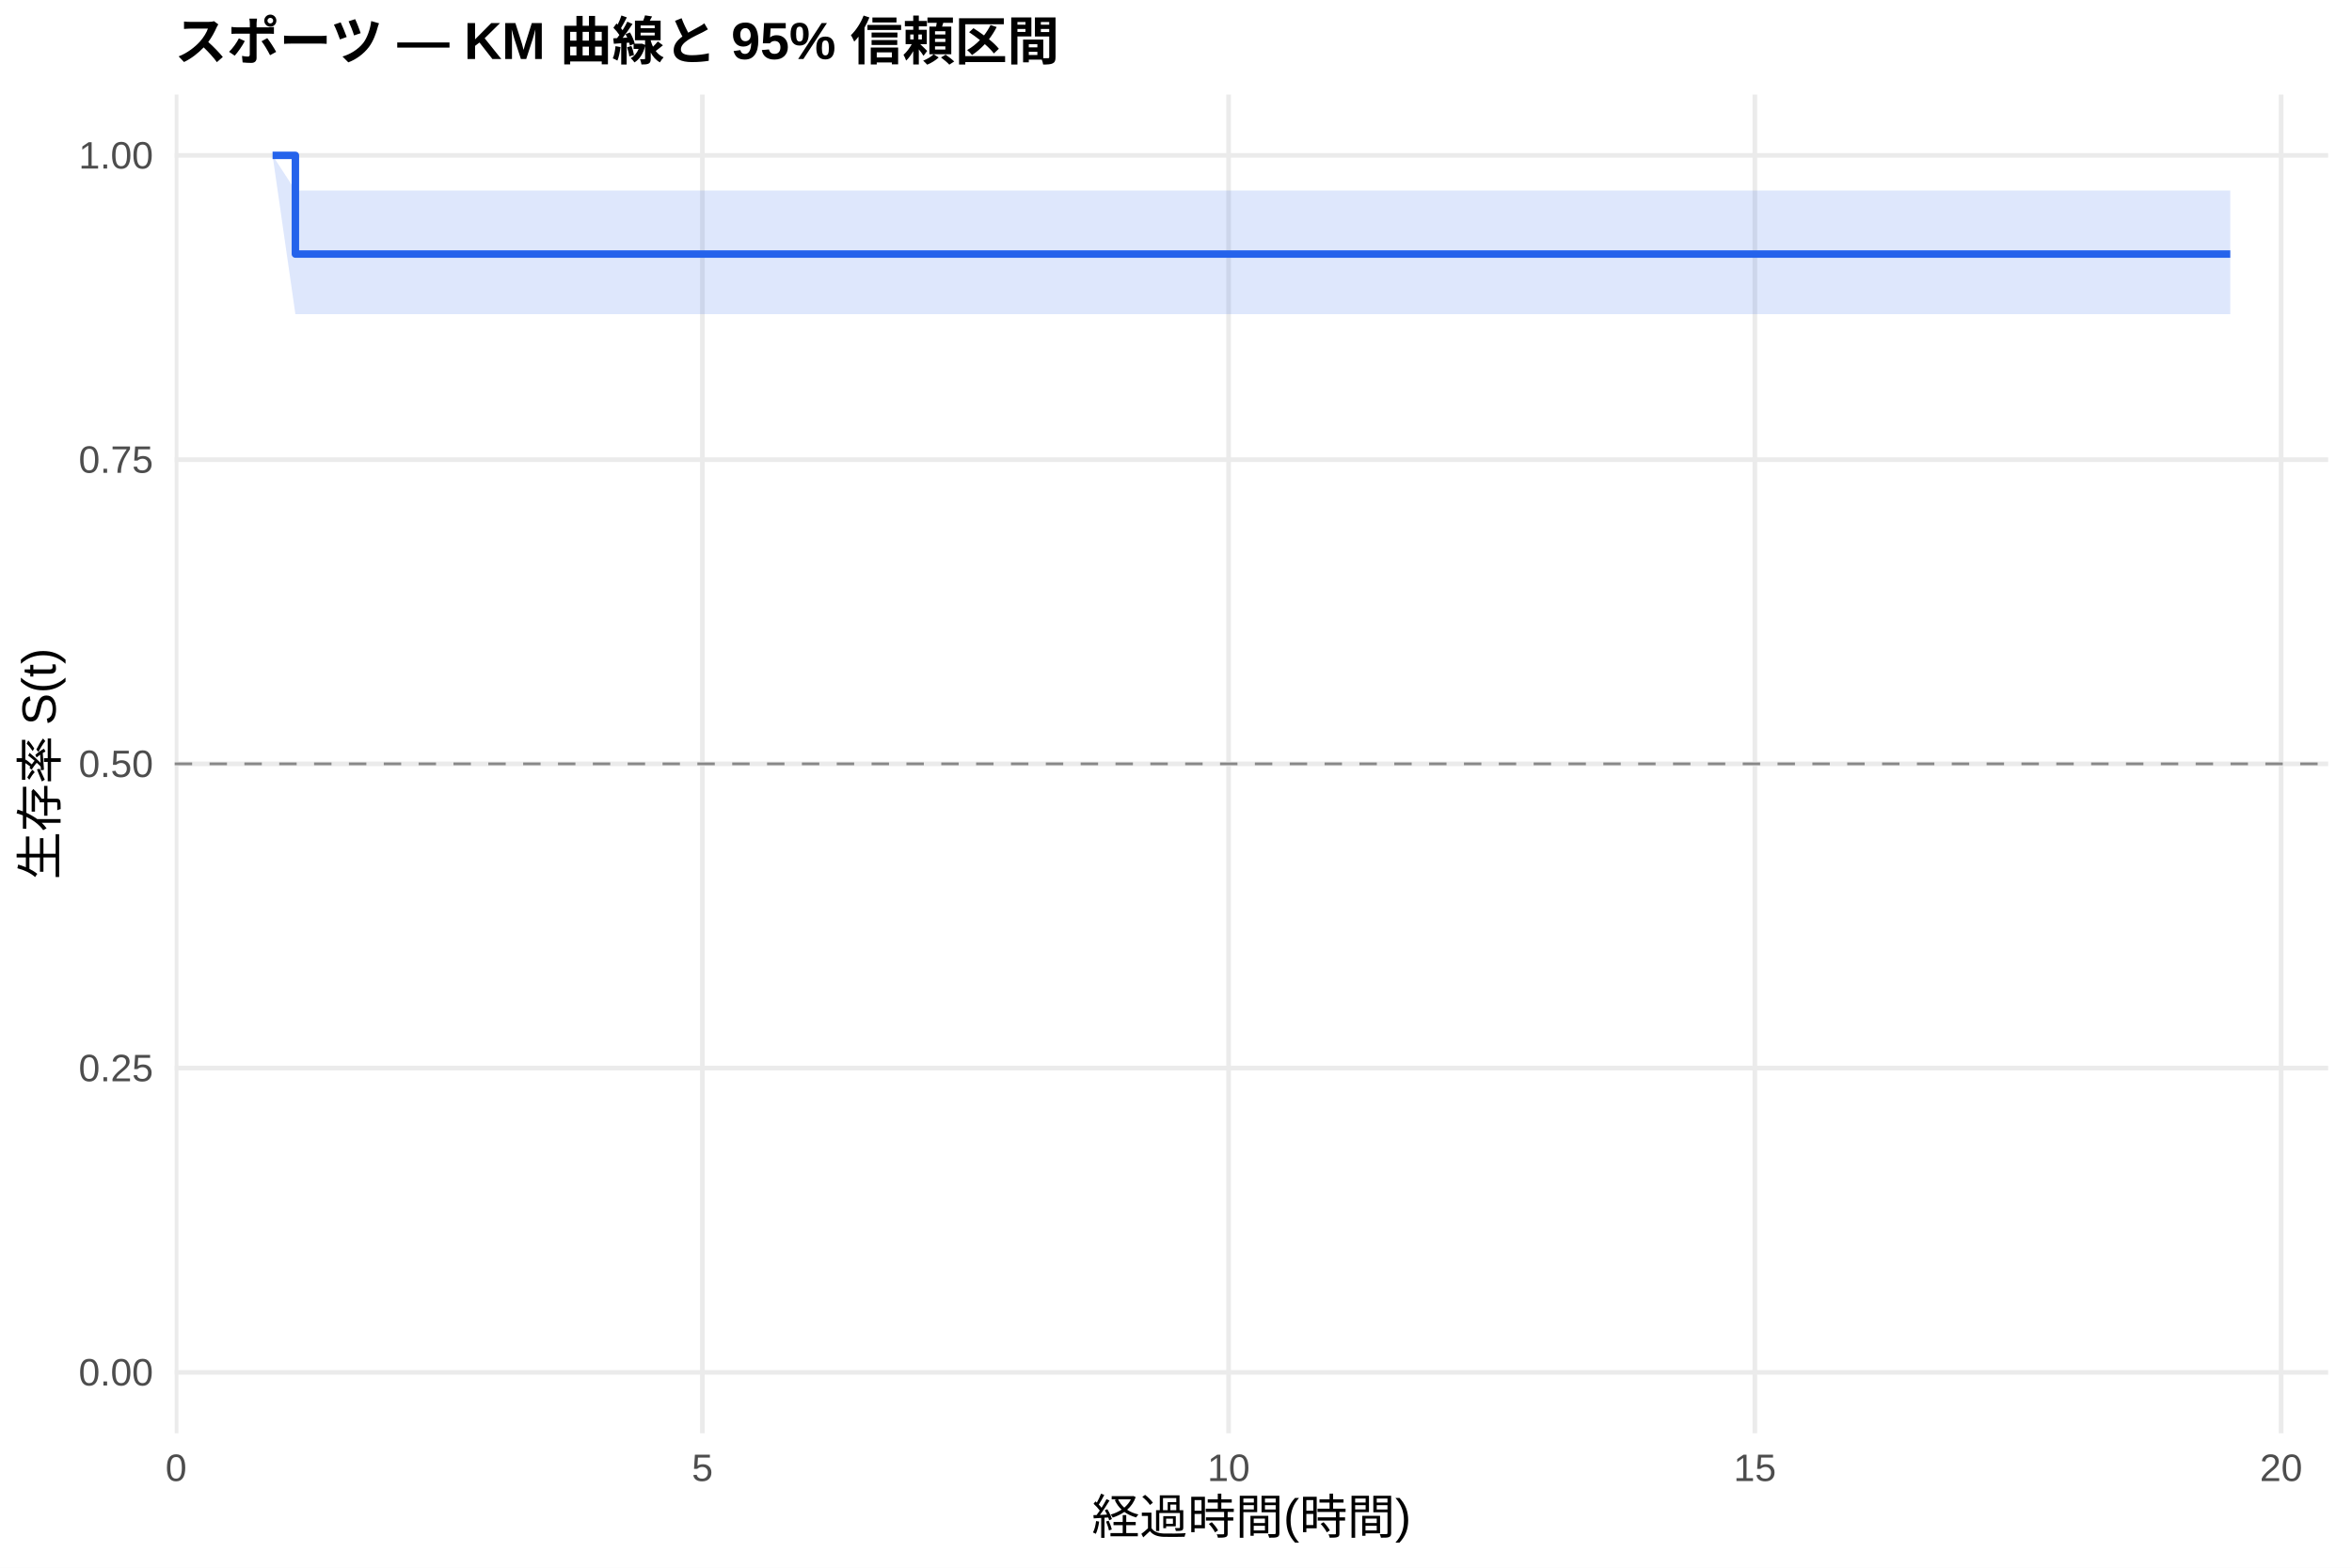
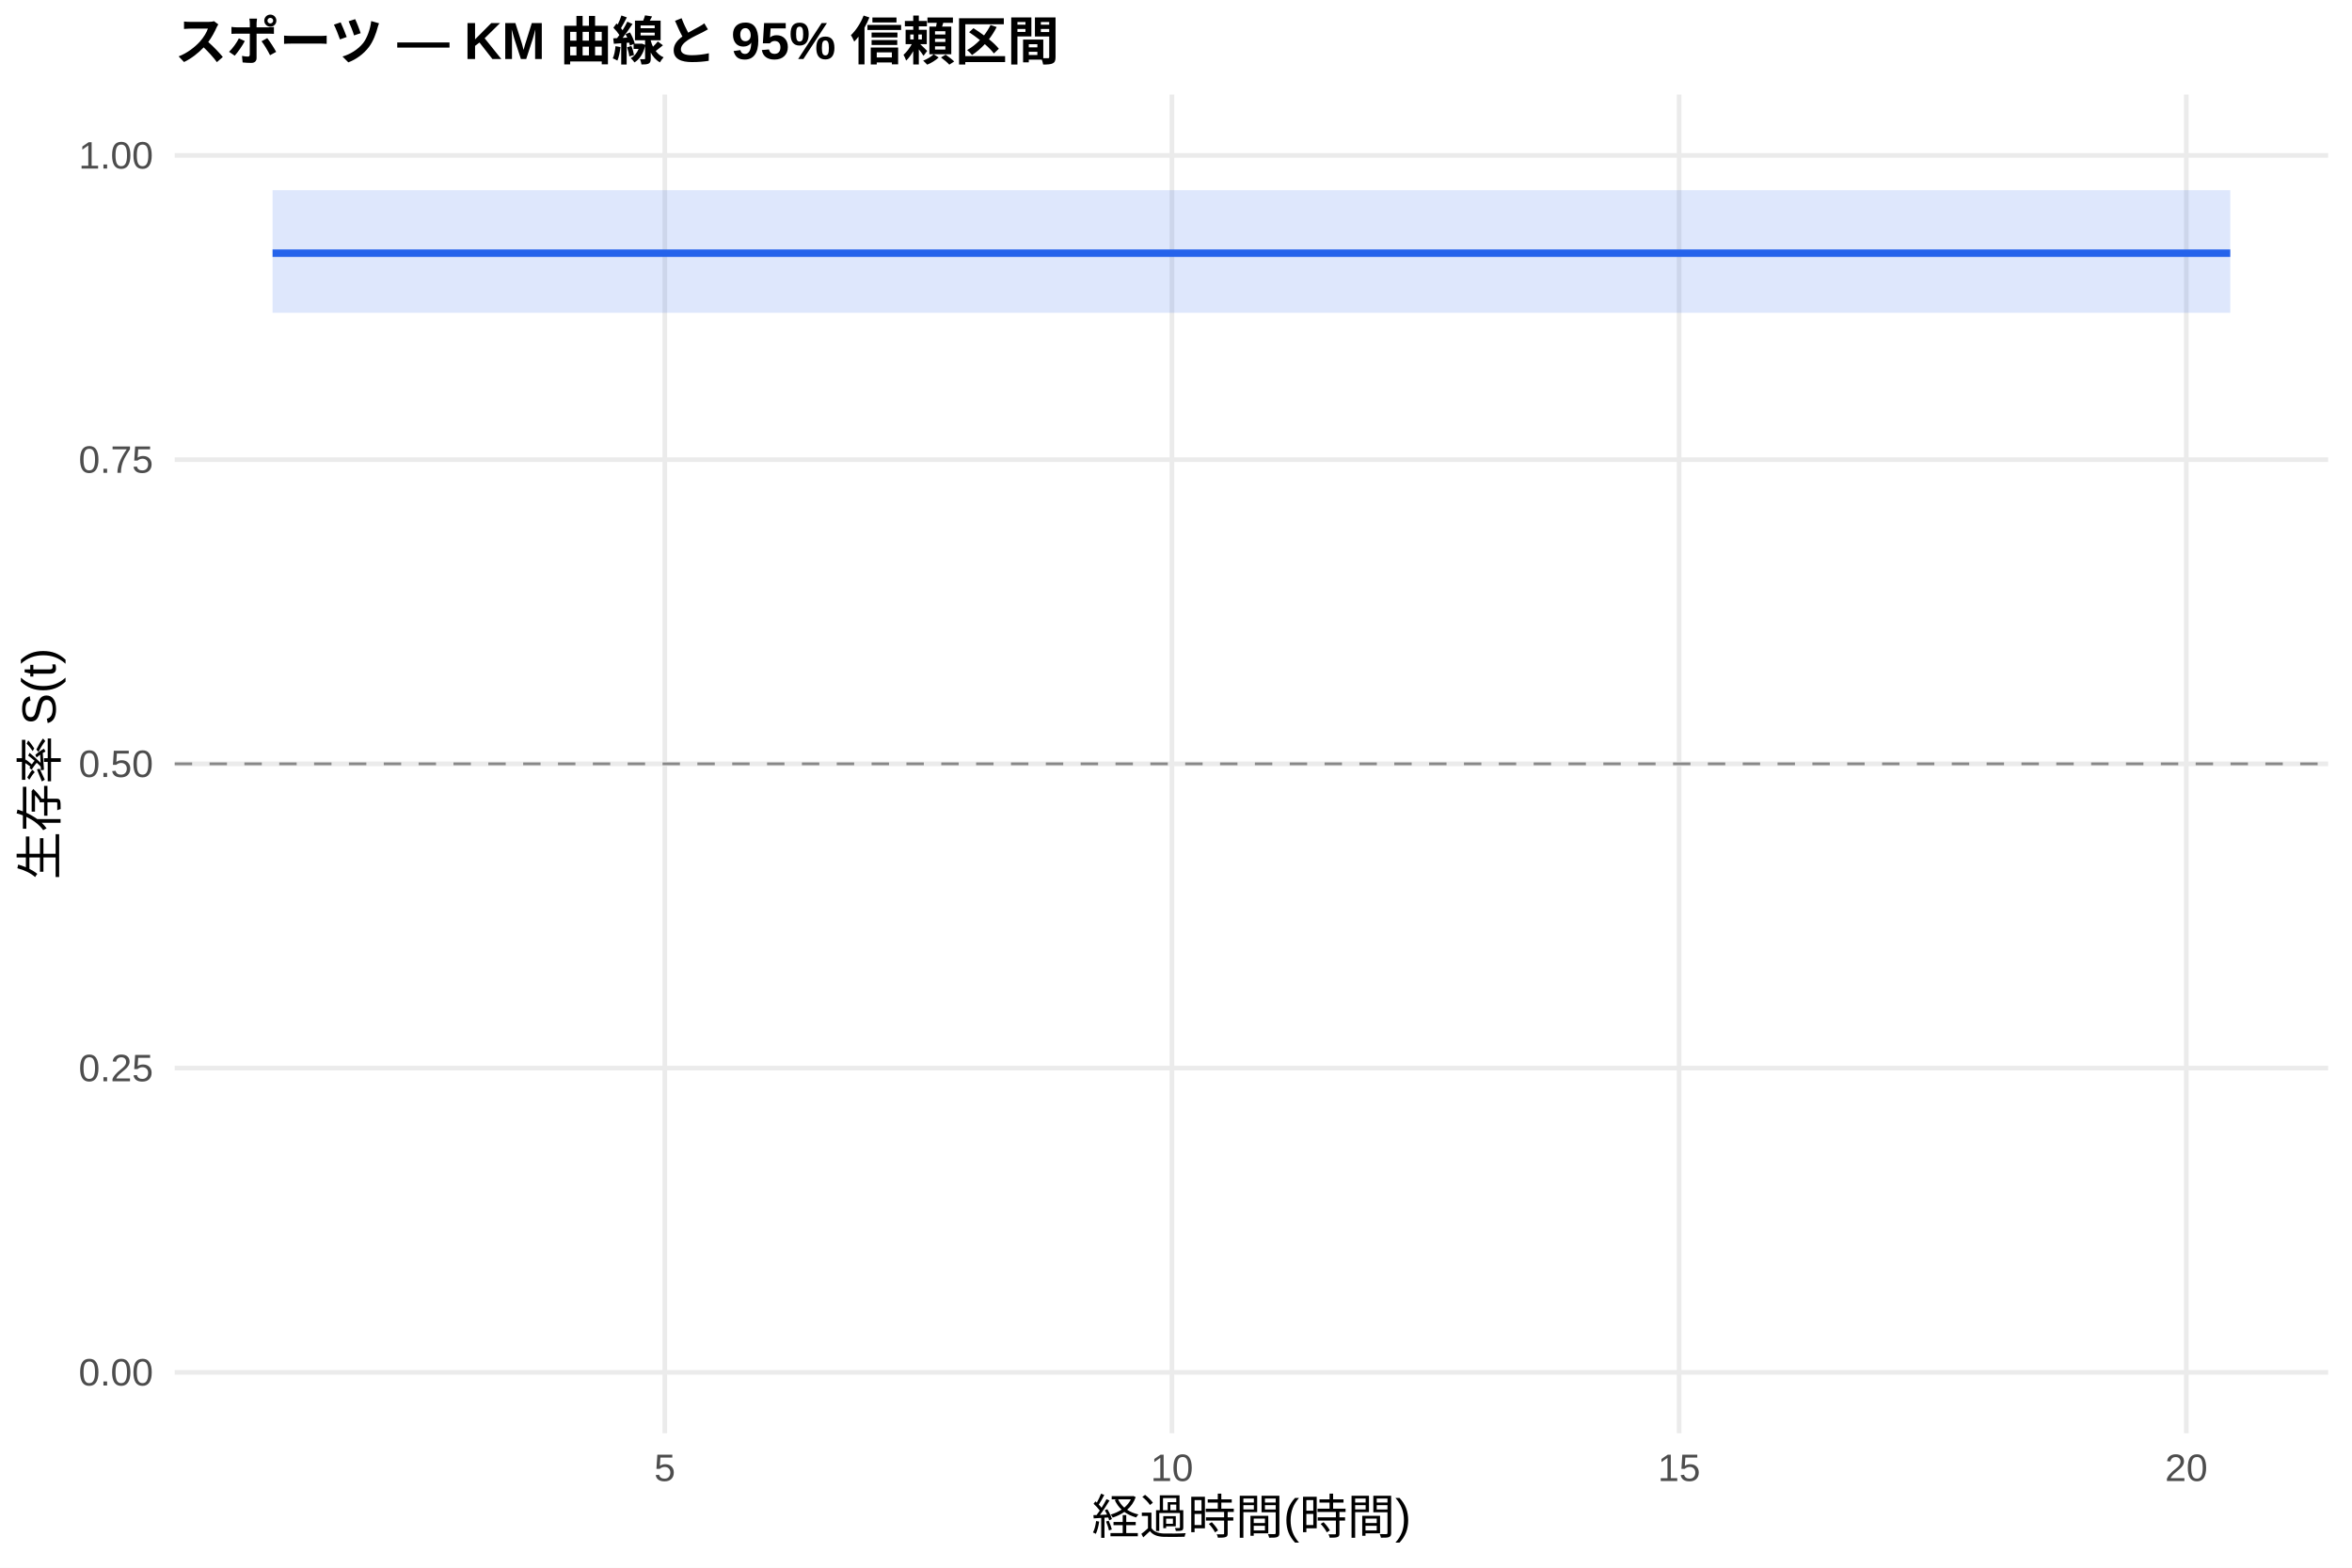
<svg xmlns="http://www.w3.org/2000/svg" width="540.00pt" height="360.00pt" viewBox="0 0 540.00 360.00">
  <g class="svglite">
    <defs>
      <style type="text/css">
    .svglite line, .svglite polyline, .svglite polygon, .svglite path, .svglite rect, .svglite circle {
      fill: none;
      stroke: #000000;
      stroke-linecap: round;
      stroke-linejoin: round;
      stroke-miterlimit: 10.00;
    }
    .svglite text {
      white-space: pre;
    }
    .svglite g.glyphgroup path {
      fill: inherit;
      stroke: none;
    }
  </style>
    </defs>
    <rect width="100%" height="100%" style="stroke: none; fill: #FFFFFF;" />
    <defs>
      <clipPath id="cpMC4wMHw1NDAuMDB8MC4wMHwzNjAuMDA=">
        <rect x="0.00" y="0.00" width="540.00" height="360.00" />
      </clipPath>
    </defs>
    <g clip-path="url(#cpMC4wMHw1NDAuMDB8MC4wMHwzNjAuMDA=)">
      <rect x="0" y="0.00" width="540.00" height="360.00" style="stroke-width: 1.07; stroke: none; fill: #FFFFFF;" />
    </g>
    <defs>
      <clipPath id="cpNDAuMTF8NTM0LjUyfDIxLjcxfDMyOS4xMg==">
        <rect x="40.11" y="21.71" width="494.41" height="307.41" />
      </clipPath>
    </defs>
    <g clip-path="url(#cpNDAuMTF8NTM0LjUyfDIxLjcxfDMyOS4xMg==)">
      <polyline points="40.11,315.14 534.52,315.14 " style="stroke-width: 1.07; stroke: #EBEBEB; stroke-linecap: butt;" />
      <polyline points="40.11,245.28 534.52,245.28 " style="stroke-width: 1.07; stroke: #EBEBEB; stroke-linecap: butt;" />
      <polyline points="40.11,175.41 534.52,175.41 " style="stroke-width: 1.07; stroke: #EBEBEB; stroke-linecap: butt;" />
      <polyline points="40.11,105.55 534.52,105.55 " style="stroke-width: 1.07; stroke: #EBEBEB; stroke-linecap: butt;" />
      <polyline points="40.11,35.68 534.52,35.68 " style="stroke-width: 1.07; stroke: #EBEBEB; stroke-linecap: butt;" />
-       <polyline points="40.43,329.12 40.43,21.71 " style="stroke-width: 1.07; stroke: #EBEBEB; stroke-linecap: butt;" />
-       <polyline points="161.26,329.12 161.26,21.71 " style="stroke-width: 1.07; stroke: #EBEBEB; stroke-linecap: butt;" />
-       <polyline points="282.08,329.12 282.08,21.71 " style="stroke-width: 1.07; stroke: #EBEBEB; stroke-linecap: butt;" />
-       <polyline points="402.90,329.12 402.90,21.71 " style="stroke-width: 1.07; stroke: #EBEBEB; stroke-linecap: butt;" />
-       <polyline points="523.73,329.12 523.73,21.71 " style="stroke-width: 1.07; stroke: #EBEBEB; stroke-linecap: butt;" />
-       <polygon points="62.58,35.68 67.82,43.75 139.51,43.75 160.85,43.75 201.53,43.75 233.35,43.75 310.67,43.75 451.23,43.75 512.05,43.75 512.05,72.15 451.23,72.15 310.67,72.15 233.35,72.15 201.53,72.15 160.85,72.15 139.51,72.15 67.82,72.15 62.58,35.68 " style="stroke-width: 0.00; stroke: none; stroke-linecap: butt; fill: #2563EB; fill-opacity: 0.15;" />
-       <polyline points="62.58,35.68 67.82,43.75 139.51,43.75 160.85,43.75 201.53,43.75 233.35,43.75 310.67,43.75 451.23,43.75 512.05,43.75 " style="stroke-width: 1.07; stroke: none; stroke-linecap: butt;" />
-       <polyline points="512.05,72.15 451.23,72.15 310.67,72.15 233.35,72.15 201.53,72.15 160.85,72.15 139.51,72.15 67.82,72.15 62.58,35.68 " style="stroke-width: 1.07; stroke: none; stroke-linecap: butt;" />
-       <polyline points="62.58,35.68 67.82,35.68 67.82,58.34 139.51,58.34 139.51,58.34 160.85,58.34 160.85,58.34 201.53,58.34 201.53,58.34 233.35,58.34 233.35,58.34 310.67,58.34 310.67,58.34 451.23,58.34 451.23,58.34 512.05,58.34 512.05,58.34 " style="stroke-width: 1.71; stroke: #2563EB; stroke-linecap: butt;" />
+       <polyline points="152.63,329.12 152.63,21.71 " style="stroke-width: 1.07; stroke: #EBEBEB; stroke-linecap: butt;" />
+       <polyline points="269.07,329.12 269.07,21.71 " style="stroke-width: 1.07; stroke: #EBEBEB; stroke-linecap: butt;" />
+       <polyline points="385.51,329.12 385.51,21.71 " style="stroke-width: 1.07; stroke: #EBEBEB; stroke-linecap: butt;" />
+       <polyline points="501.96,329.12 501.96,21.71 " style="stroke-width: 1.07; stroke: #EBEBEB; stroke-linecap: butt;" />
+       <polygon points="62.58,43.68 78.88,43.68 153.02,43.68 173.59,43.68 212.79,43.68 243.46,43.68 317.98,43.68 453.44,43.68 512.05,43.68 512.05,71.83 453.44,71.83 317.98,71.83 243.46,71.83 212.79,71.83 173.59,71.83 153.02,71.83 78.88,71.83 62.58,71.83 " style="stroke-width: 0.00; stroke: none; stroke-linecap: butt; fill: #2563EB; fill-opacity: 0.15;" />
+       <polyline points="62.58,43.68 78.88,43.68 153.02,43.68 173.59,43.68 212.79,43.68 243.46,43.68 317.98,43.68 453.44,43.68 512.05,43.68 " style="stroke-width: 1.07; stroke: none; stroke-linecap: butt;" />
+       <polyline points="512.05,71.83 453.44,71.83 317.98,71.83 243.46,71.83 212.79,71.83 173.59,71.83 153.02,71.83 78.88,71.83 62.58,71.83 " style="stroke-width: 1.07; stroke: none; stroke-linecap: butt;" />
+       <polyline points="62.58,58.14 78.88,58.14 78.88,58.14 153.02,58.14 153.02,58.14 173.59,58.14 173.59,58.14 212.79,58.14 212.79,58.14 243.46,58.14 243.46,58.14 317.98,58.14 317.98,58.14 453.44,58.14 453.44,58.14 512.05,58.14 512.05,58.14 " style="stroke-width: 1.71; stroke: #2563EB; stroke-linecap: butt;" />
      <line x1="40.11" y1="175.41" x2="534.52" y2="175.41" style="stroke-width: 0.64; stroke: #888888; stroke-dasharray: 4.00,4.00; stroke-linecap: butt;" />
    </g>
    <g clip-path="url(#cpMC4wMHw1NDAuMDB8MC4wMHwzNjAuMDA=)">
      <text x="35.18" y="318.17" text-anchor="end" style="font-size: 8.80px;fill: #4D4D4D; font-family: &quot;Liberation Sans&quot;;" textLength="17.11px" lengthAdjust="spacingAndGlyphs">0.00</text>
      <text x="35.18" y="248.30" text-anchor="end" style="font-size: 8.80px;fill: #4D4D4D; font-family: &quot;Liberation Sans&quot;;" textLength="17.11px" lengthAdjust="spacingAndGlyphs">0.25</text>
      <text x="35.18" y="178.44" text-anchor="end" style="font-size: 8.80px;fill: #4D4D4D; font-family: &quot;Liberation Sans&quot;;" textLength="17.11px" lengthAdjust="spacingAndGlyphs">0.50</text>
      <text x="35.18" y="108.57" text-anchor="end" style="font-size: 8.80px;fill: #4D4D4D; font-family: &quot;Liberation Sans&quot;;" textLength="17.11px" lengthAdjust="spacingAndGlyphs">0.75</text>
      <text x="35.18" y="38.71" text-anchor="end" style="font-size: 8.80px;fill: #4D4D4D; font-family: &quot;Liberation Sans&quot;;" textLength="17.11px" lengthAdjust="spacingAndGlyphs">1.00</text>
-       <text x="40.43" y="340.10" text-anchor="middle" style="font-size: 8.80px;fill: #4D4D4D; font-family: &quot;Liberation Sans&quot;;" textLength="4.89px" lengthAdjust="spacingAndGlyphs">0</text>
-       <text x="161.26" y="340.10" text-anchor="middle" style="font-size: 8.80px;fill: #4D4D4D; font-family: &quot;Liberation Sans&quot;;" textLength="4.89px" lengthAdjust="spacingAndGlyphs">5</text>
-       <text x="282.08" y="340.10" text-anchor="middle" style="font-size: 8.80px;fill: #4D4D4D; font-family: &quot;Liberation Sans&quot;;" textLength="9.78px" lengthAdjust="spacingAndGlyphs">10</text>
-       <text x="402.90" y="340.10" text-anchor="middle" style="font-size: 8.80px;fill: #4D4D4D; font-family: &quot;Liberation Sans&quot;;" textLength="9.78px" lengthAdjust="spacingAndGlyphs">15</text>
-       <text x="523.73" y="340.10" text-anchor="middle" style="font-size: 8.80px;fill: #4D4D4D; font-family: &quot;Liberation Sans&quot;;" textLength="9.78px" lengthAdjust="spacingAndGlyphs">20</text>
+       <text x="152.63" y="340.10" text-anchor="middle" style="font-size: 8.80px;fill: #4D4D4D; font-family: &quot;Liberation Sans&quot;;" textLength="4.89px" lengthAdjust="spacingAndGlyphs">5</text>
+       <text x="269.07" y="340.10" text-anchor="middle" style="font-size: 8.80px;fill: #4D4D4D; font-family: &quot;Liberation Sans&quot;;" textLength="9.78px" lengthAdjust="spacingAndGlyphs">10</text>
+       <text x="385.51" y="340.10" text-anchor="middle" style="font-size: 8.80px;fill: #4D4D4D; font-family: &quot;Liberation Sans&quot;;" textLength="9.78px" lengthAdjust="spacingAndGlyphs">15</text>
+       <text x="501.96" y="340.10" text-anchor="middle" style="font-size: 8.80px;fill: #4D4D4D; font-family: &quot;Liberation Sans&quot;;" textLength="9.78px" lengthAdjust="spacingAndGlyphs">20</text>
      <text x="287.32" y="352.24" text-anchor="middle" style="font-size: 11.00px; font-family: &quot;Liberation Sans&quot;;" textLength="73.31px" lengthAdjust="spacingAndGlyphs">経過時間(時間)</text>
      <text transform="translate(13.05,175.41) rotate(-90)" text-anchor="middle" style="font-size: 11.00px; font-family: &quot;Liberation Sans&quot;;" textLength="53.78px" lengthAdjust="spacingAndGlyphs">生存率 S(t)</text>
      <text x="40.11" y="13.74" style="font-size: 12.00px; font-weight: bold; font-family: &quot;Liberation Sans&quot;;" textLength="203.33px" lengthAdjust="spacingAndGlyphs">スポーツ — KM 曲線と 95% 信頼区間</text>
    </g>
  </g>
</svg>
